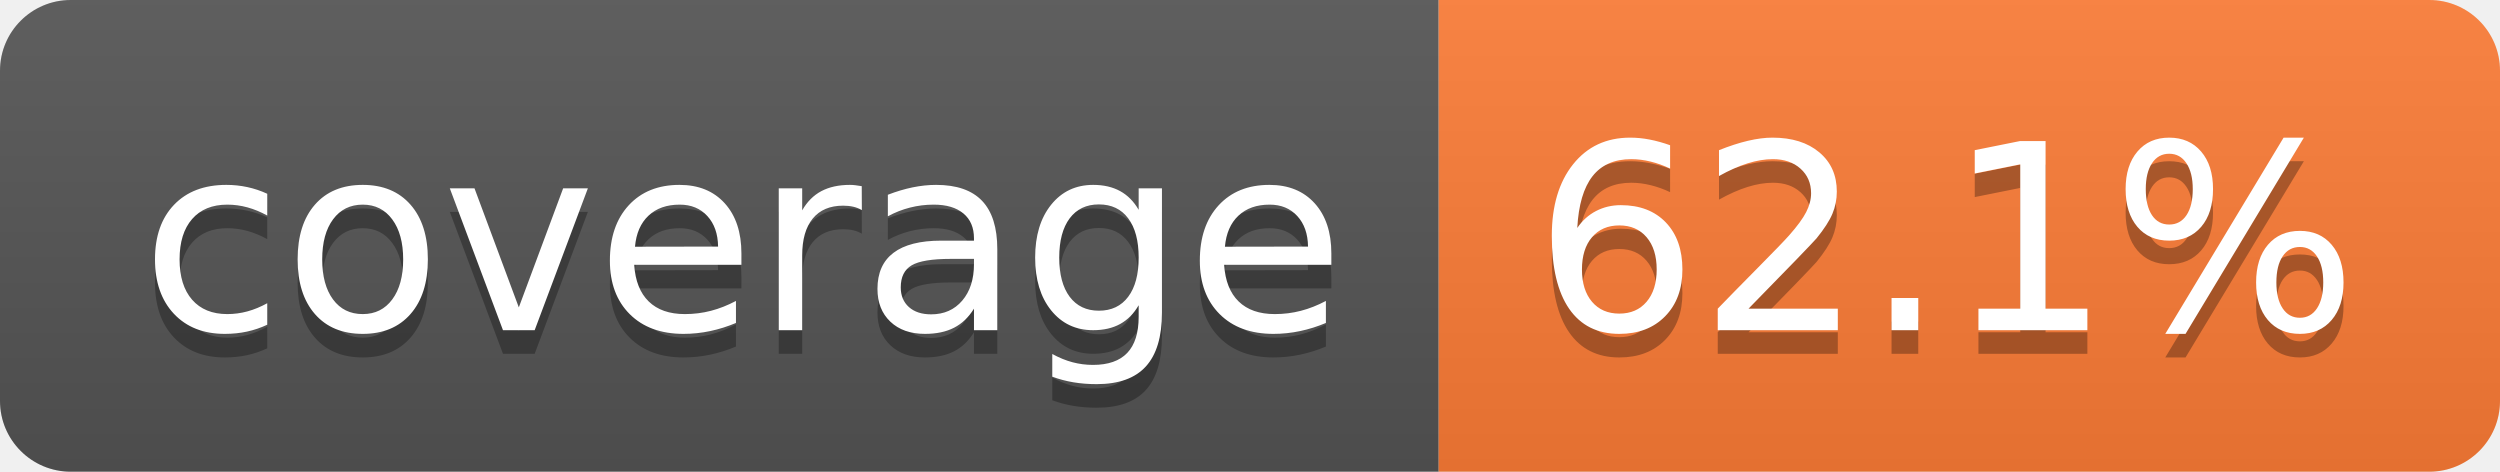
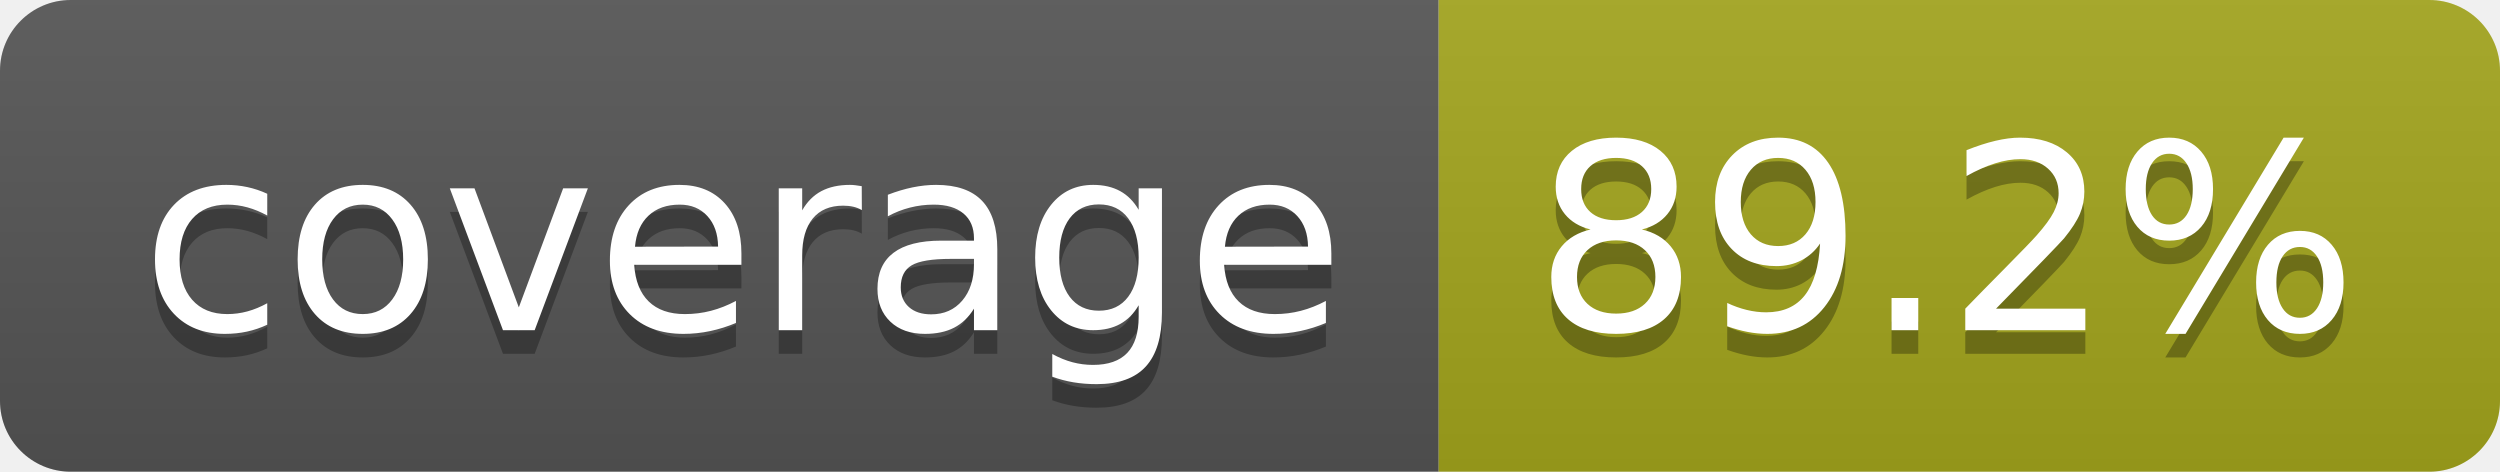
- <svg xmlns="http://www.w3.org/2000/svg" width="106" height="20" role="img" aria-label="coverage: 62.1%">
+ <svg xmlns="http://www.w3.org/2000/svg" width="106" height="20" role="img" aria-label="coverage: 89.2%">
  <linearGradient id="s" x2="0" y2="100%">
    <stop offset="0" stop-color="#bbb" stop-opacity=".1" />
    <stop offset="1" stop-opacity=".1" />
  </linearGradient>
  <clipPath id="r">
    <rect width="106" height="20" rx="3" fill="#fff" />
  </clipPath>
  <g clip-path="url(#r)">
    <rect width="61" height="20" fill="#555" />
-     <rect x="61" width="45" height="20" fill="#fe7d37" />
+     <rect x="61" width="45" height="20" fill="#a4a61d" />
    <rect width="106" height="20" fill="url(#s)" />
  </g>
  <g fill="#fff" text-anchor="middle" font-family="Verdana,Geneva,DejaVu Sans,sans-serif" text-rendering="geometricPrecision" font-size="110">
    <text aria-hidden="true" x="315" y="150" fill="#010101" fill-opacity=".3" transform="scale(.1)" textLength="510">coverage</text>
    <text x="315" y="140" transform="scale(.1)" fill="#fff" textLength="510">coverage</text>
-     <text aria-hidden="true" x="825" y="150" fill="#010101" fill-opacity=".3" transform="scale(.1)" textLength="350">62.1%</text>
-     <text x="825" y="140" transform="scale(.1)" fill="#fff" textLength="350">62.1%</text>
+     <text aria-hidden="true" x="825" y="150" fill="#010101" fill-opacity=".3" transform="scale(.1)" textLength="350">89.2%</text>
+     <text x="825" y="140" transform="scale(.1)" fill="#fff" textLength="350">89.2%</text>
  </g>
</svg>
